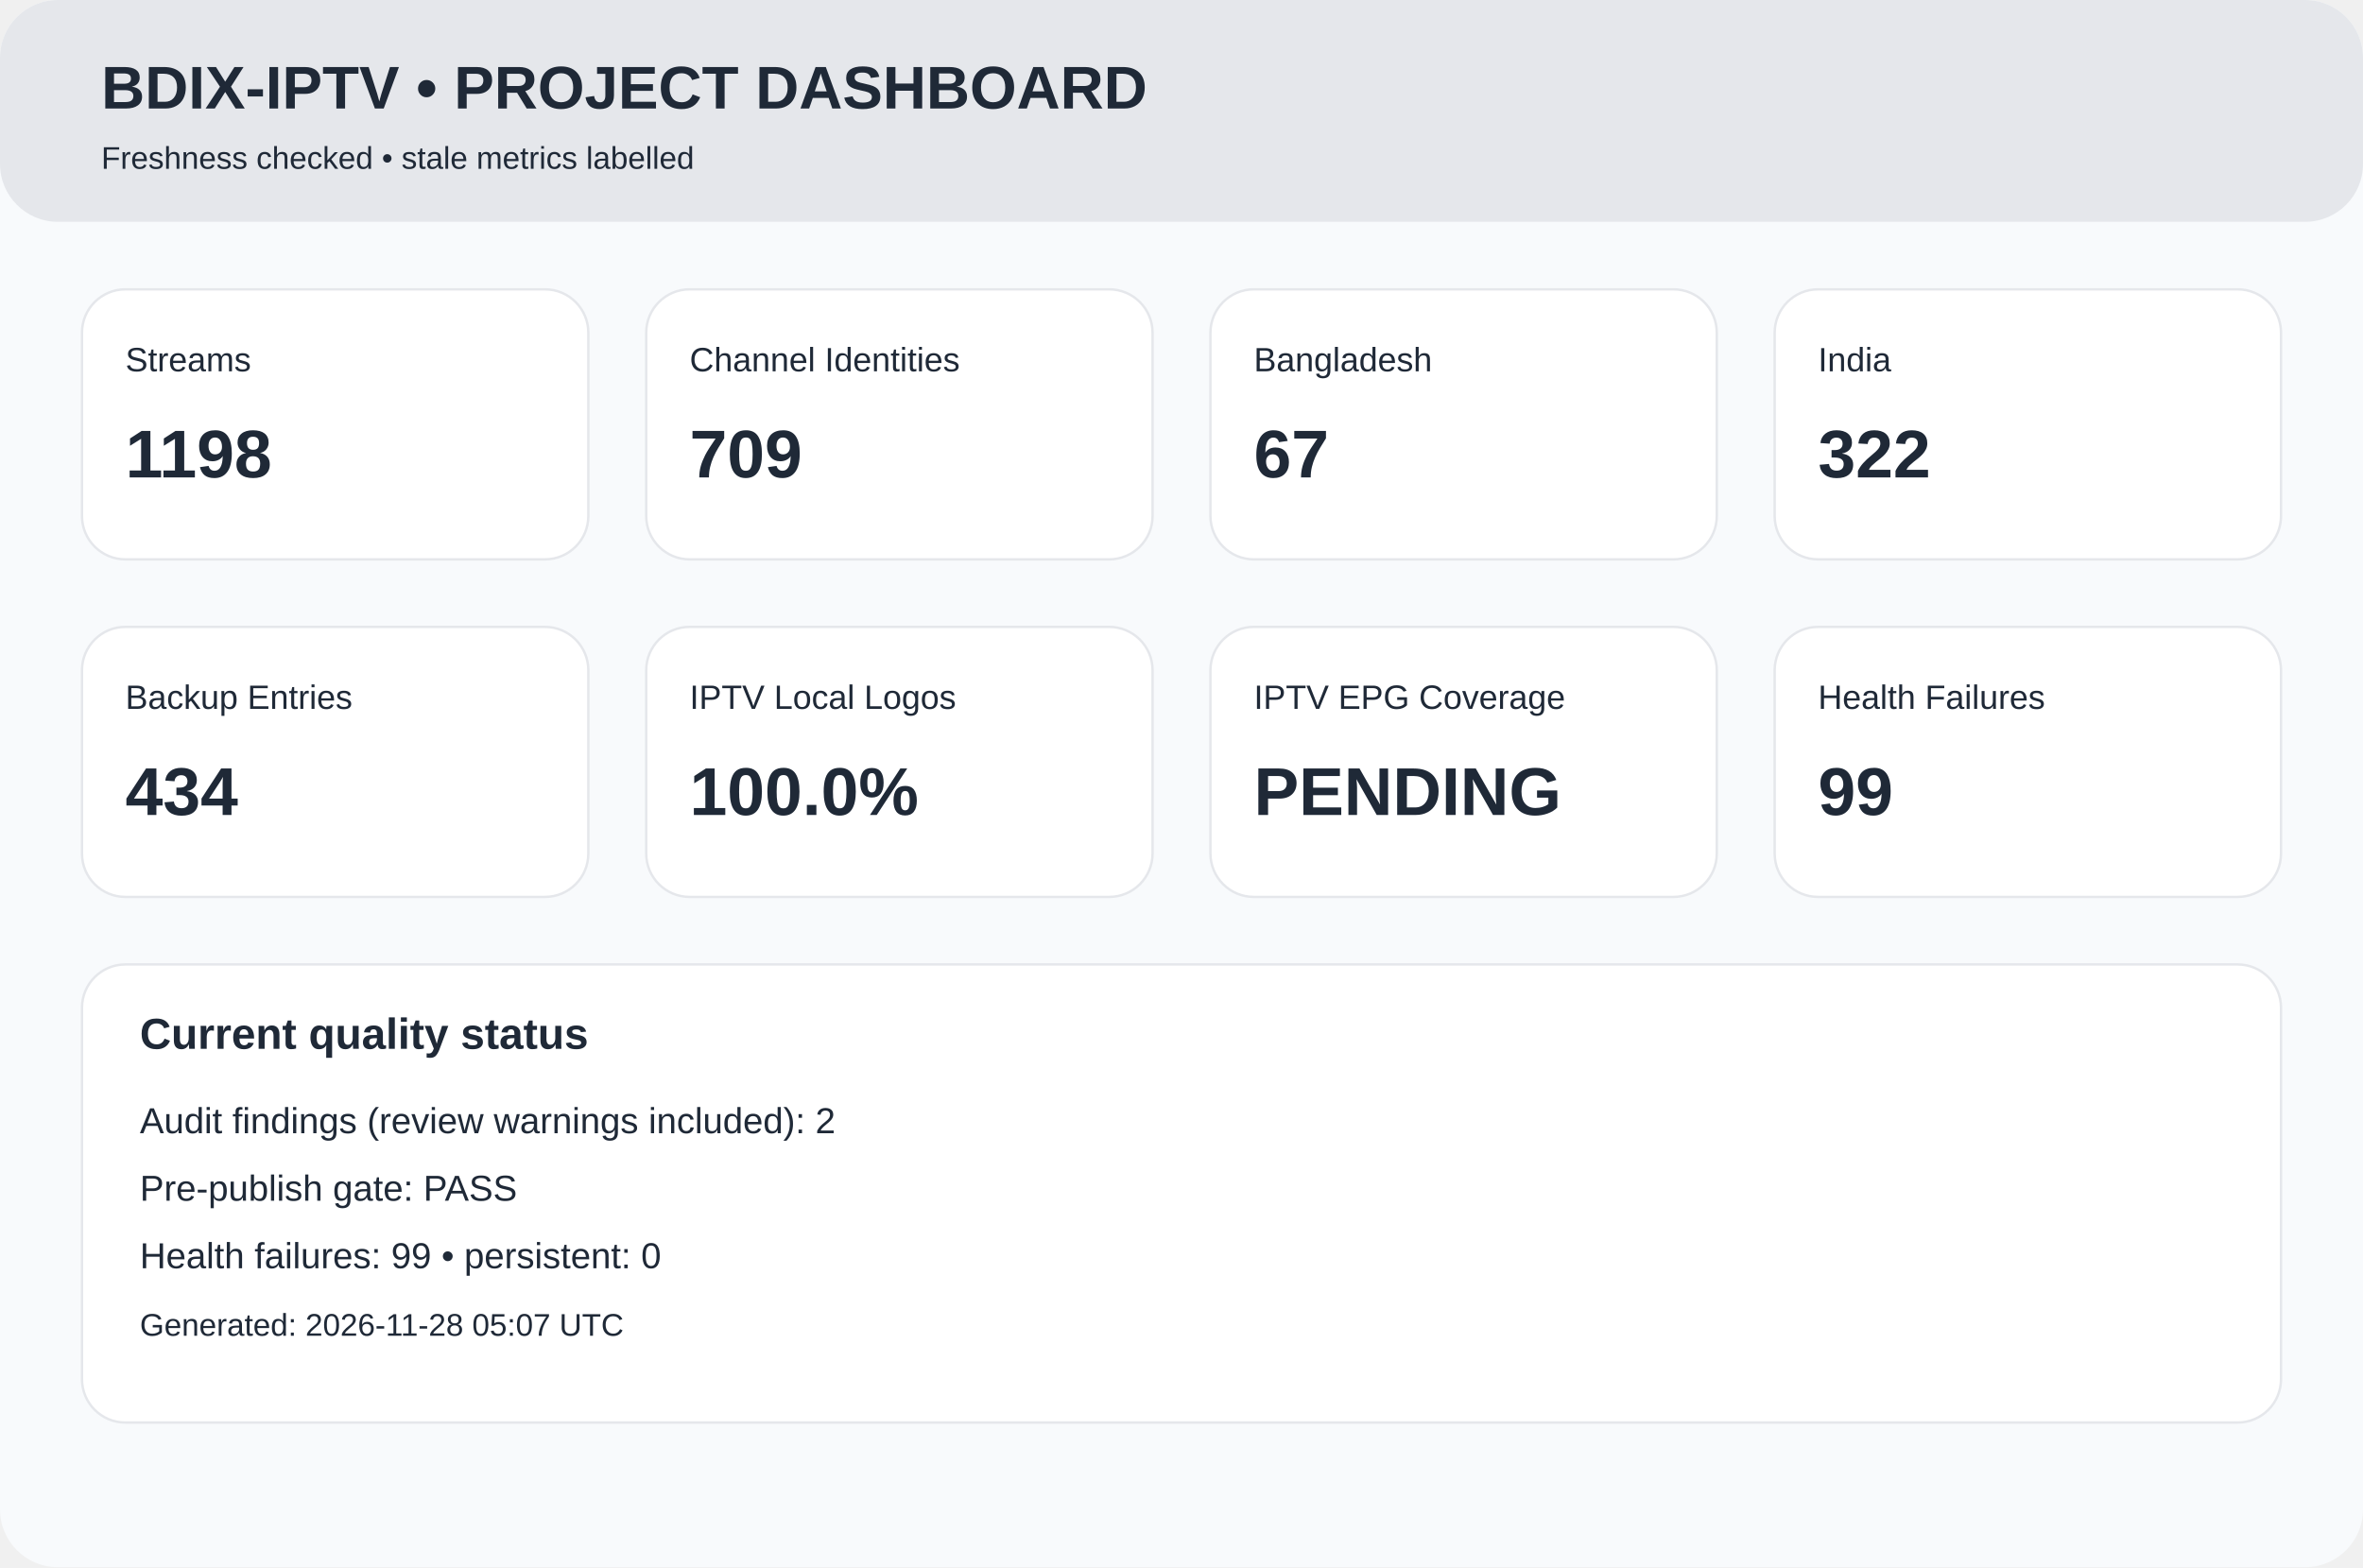
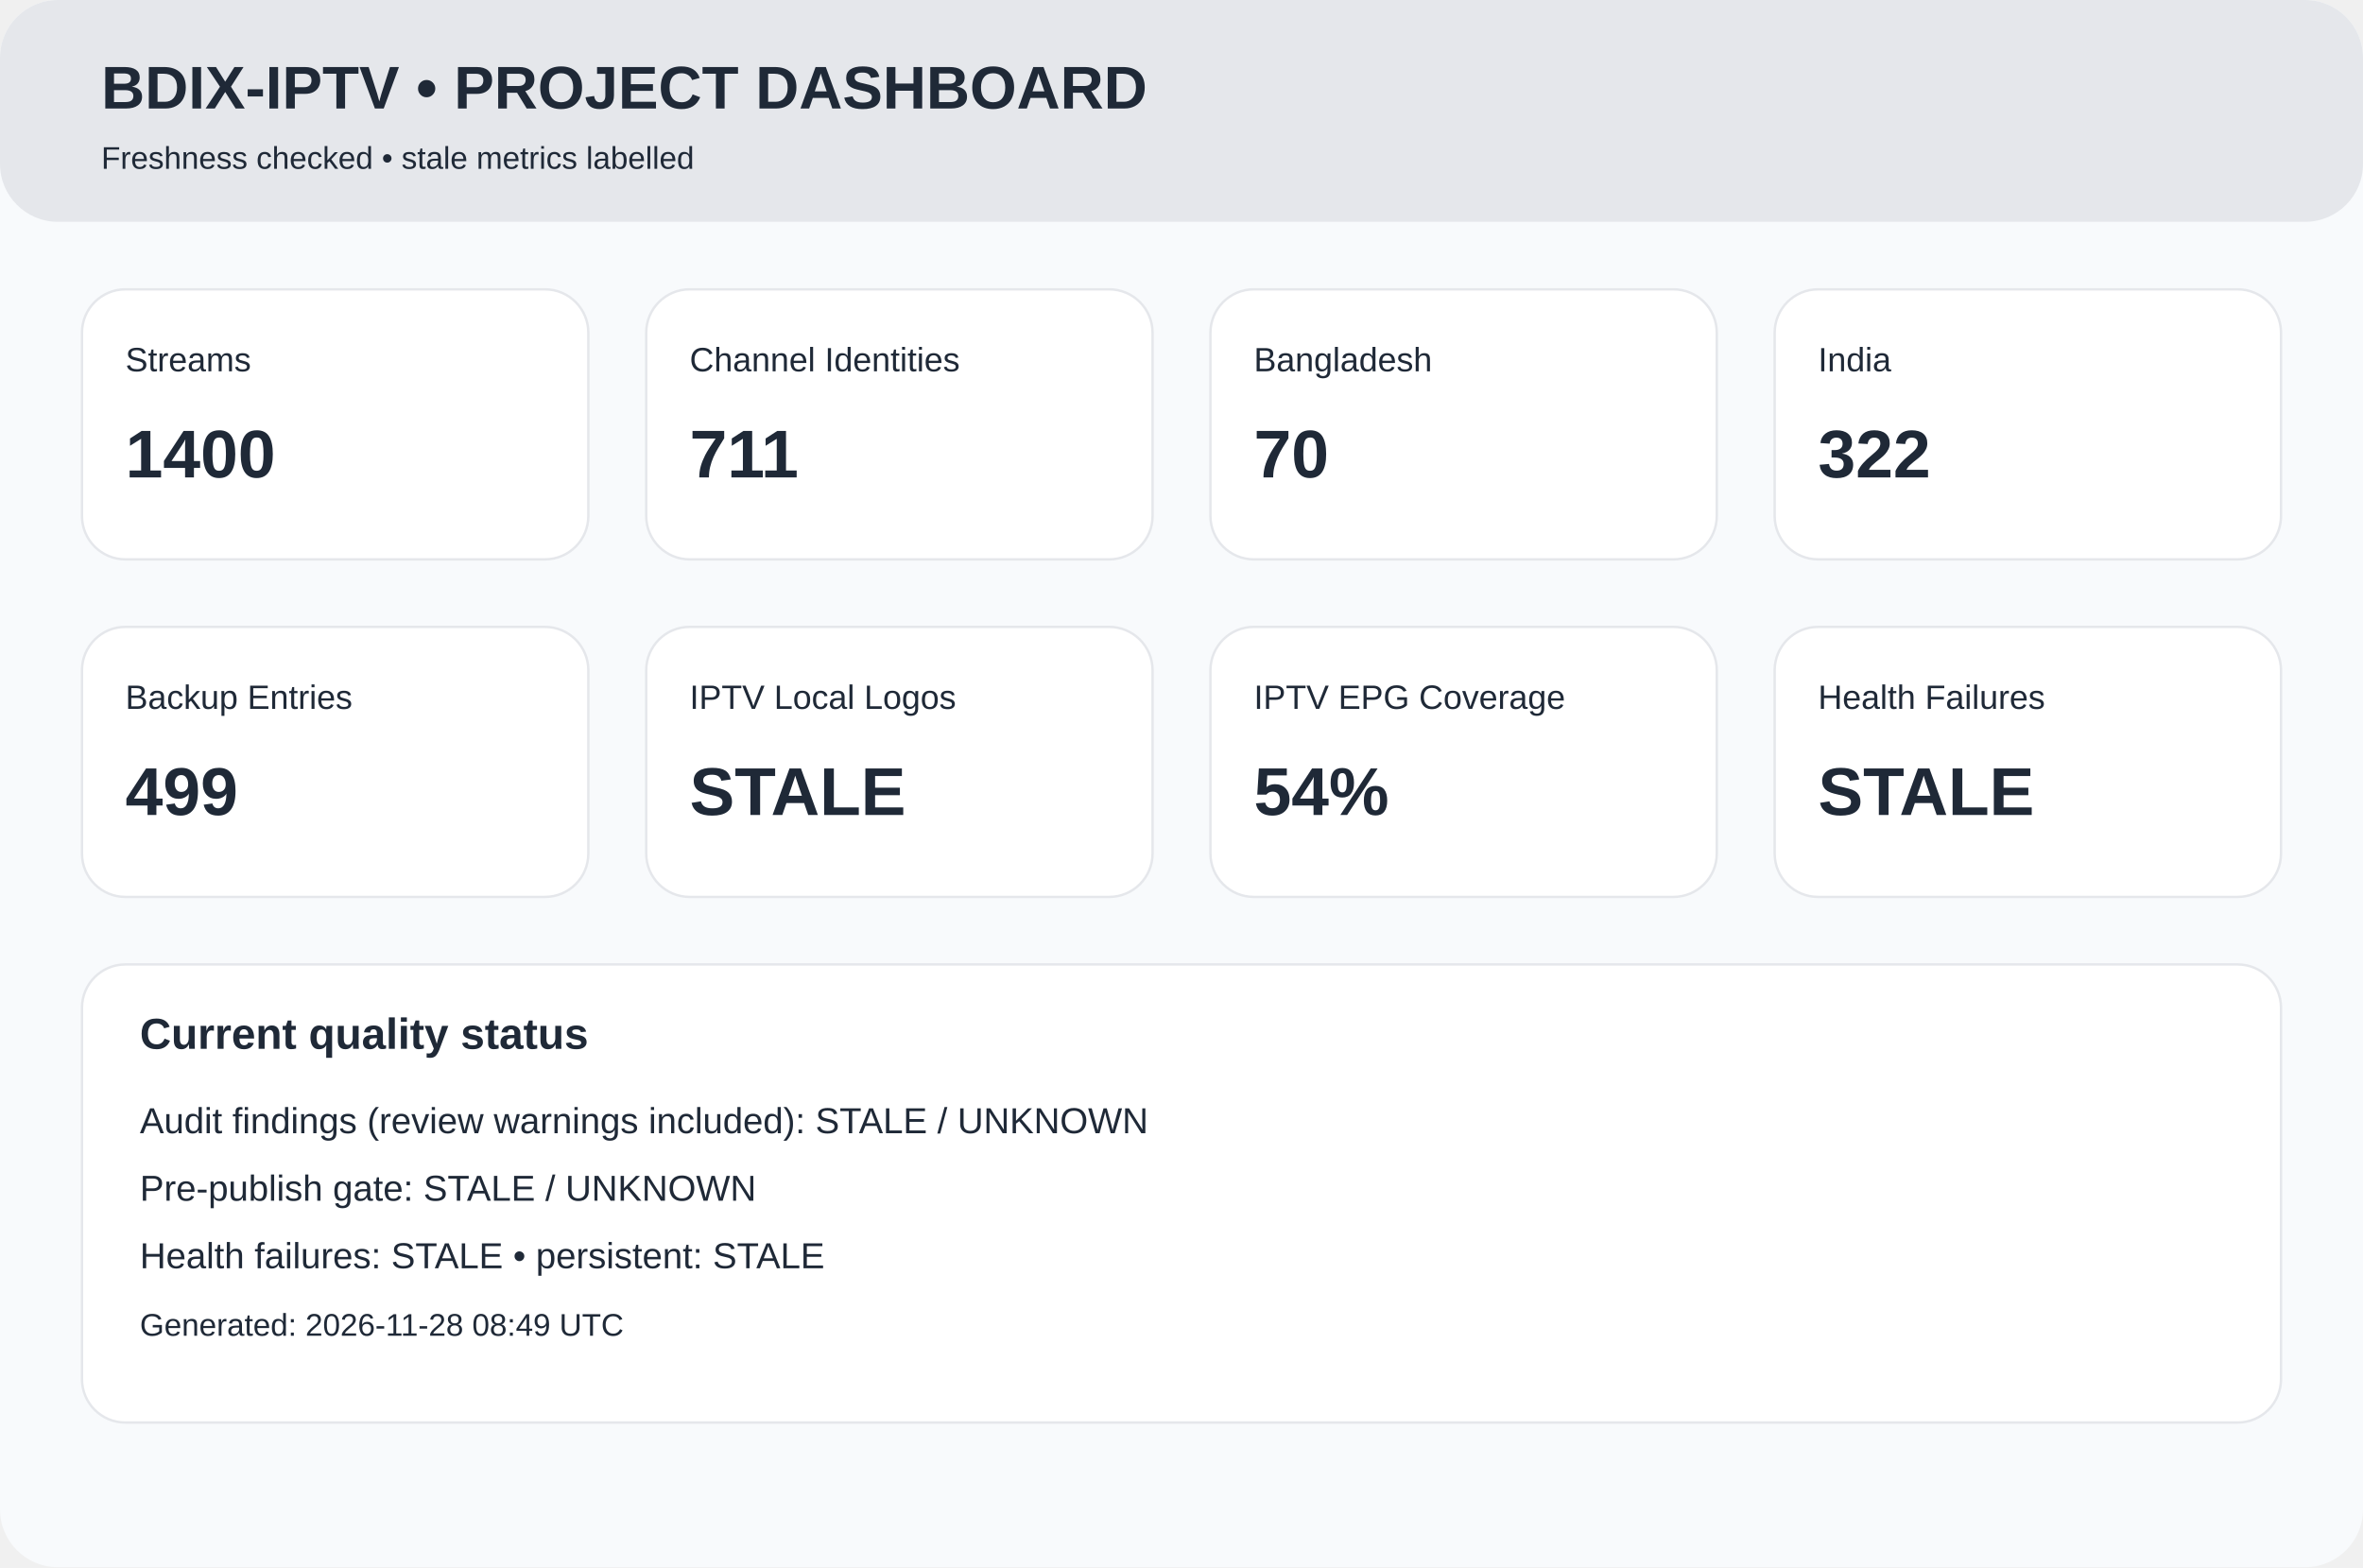
<svg xmlns="http://www.w3.org/2000/svg" width="980" height="650" viewBox="0 0 980 650">
  <rect width="980" height="650" rx="24" fill="#f8fafc" />
  <rect width="980" height="92" rx="24" fill="#e5e7eb" />
  <text x="42" y="45" font-family="Arial,Helvetica,sans-serif" font-size="25px" font-weight="700" fill="#1f2937">BDIX-IPTV • PROJECT DASHBOARD</text>
  <text x="42" y="70" font-family="Arial,Helvetica,sans-serif" font-size="13px" font-weight="400" fill="#1f2937">Freshness checked • stale metrics labelled</text>
  <rect x="34" y="120" width="210" height="112" rx="18" fill="white" stroke="#e5e7eb" />
  <text x="52" y="154" font-family="Arial,Helvetica,sans-serif" font-size="14px" font-weight="400" fill="#1f2937">Streams</text>
-   <text x="52" y="198" font-family="Arial,Helvetica,sans-serif" font-size="28px" font-weight="700" fill="#1f2937">1198</text>
+   <text x="52" y="198" font-family="Arial,Helvetica,sans-serif" font-size="28px" font-weight="700" fill="#1f2937">1400</text>
  <rect x="268" y="120" width="210" height="112" rx="18" fill="white" stroke="#e5e7eb" />
  <text x="286" y="154" font-family="Arial,Helvetica,sans-serif" font-size="14px" font-weight="400" fill="#1f2937">Channel Identities</text>
-   <text x="286" y="198" font-family="Arial,Helvetica,sans-serif" font-size="28px" font-weight="700" fill="#1f2937">709</text>
+   <text x="286" y="198" font-family="Arial,Helvetica,sans-serif" font-size="28px" font-weight="700" fill="#1f2937">711</text>
  <rect x="502" y="120" width="210" height="112" rx="18" fill="white" stroke="#e5e7eb" />
  <text x="520" y="154" font-family="Arial,Helvetica,sans-serif" font-size="14px" font-weight="400" fill="#1f2937">Bangladesh</text>
-   <text x="520" y="198" font-family="Arial,Helvetica,sans-serif" font-size="28px" font-weight="700" fill="#1f2937">67</text>
+   <text x="520" y="198" font-family="Arial,Helvetica,sans-serif" font-size="28px" font-weight="700" fill="#1f2937">70</text>
  <rect x="736" y="120" width="210" height="112" rx="18" fill="white" stroke="#e5e7eb" />
  <text x="754" y="154" font-family="Arial,Helvetica,sans-serif" font-size="14px" font-weight="400" fill="#1f2937">India</text>
  <text x="754" y="198" font-family="Arial,Helvetica,sans-serif" font-size="28px" font-weight="700" fill="#1f2937">322</text>
  <rect x="34" y="260" width="210" height="112" rx="18" fill="white" stroke="#e5e7eb" />
  <text x="52" y="294" font-family="Arial,Helvetica,sans-serif" font-size="14px" font-weight="400" fill="#1f2937">Backup Entries</text>
-   <text x="52" y="338" font-family="Arial,Helvetica,sans-serif" font-size="28px" font-weight="700" fill="#1f2937">434</text>
+   <text x="52" y="338" font-family="Arial,Helvetica,sans-serif" font-size="28px" font-weight="700" fill="#1f2937">499</text>
  <rect x="268" y="260" width="210" height="112" rx="18" fill="white" stroke="#e5e7eb" />
  <text x="286" y="294" font-family="Arial,Helvetica,sans-serif" font-size="14px" font-weight="400" fill="#1f2937">IPTV Local Logos</text>
-   <text x="286" y="338" font-family="Arial,Helvetica,sans-serif" font-size="28px" font-weight="700" fill="#1f2937">100.0%</text>
+   <text x="286" y="338" font-family="Arial,Helvetica,sans-serif" font-size="28px" font-weight="700" fill="#1f2937">STALE</text>
  <rect x="502" y="260" width="210" height="112" rx="18" fill="white" stroke="#e5e7eb" />
  <text x="520" y="294" font-family="Arial,Helvetica,sans-serif" font-size="14px" font-weight="400" fill="#1f2937">IPTV EPG Coverage</text>
-   <text x="520" y="338" font-family="Arial,Helvetica,sans-serif" font-size="28px" font-weight="700" fill="#1f2937">PENDING</text>
+   <text x="520" y="338" font-family="Arial,Helvetica,sans-serif" font-size="28px" font-weight="700" fill="#1f2937">54%</text>
  <rect x="736" y="260" width="210" height="112" rx="18" fill="white" stroke="#e5e7eb" />
  <text x="754" y="294" font-family="Arial,Helvetica,sans-serif" font-size="14px" font-weight="400" fill="#1f2937">Health Failures</text>
-   <text x="754" y="338" font-family="Arial,Helvetica,sans-serif" font-size="28px" font-weight="700" fill="#1f2937">99</text>
+   <text x="754" y="338" font-family="Arial,Helvetica,sans-serif" font-size="28px" font-weight="700" fill="#1f2937">STALE</text>
  <rect x="34" y="400" width="912" height="190" rx="18" fill="white" stroke="#e5e7eb" />
  <text x="58" y="435" font-family="Arial,Helvetica,sans-serif" font-size="18px" font-weight="700" fill="#1f2937">Current quality status</text>
-   <text x="58" y="470" font-family="Arial,Helvetica,sans-serif" font-size="15px" font-weight="400" fill="#1f2937">Audit findings (review warnings included): 2</text>
-   <text x="58" y="498" font-family="Arial,Helvetica,sans-serif" font-size="15px" font-weight="400" fill="#1f2937">Pre-publish gate: PASS</text>
-   <text x="58" y="526" font-family="Arial,Helvetica,sans-serif" font-size="15px" font-weight="400" fill="#1f2937">Health failures: 99 • persistent: 0</text>
-   <text x="58" y="554" font-family="Arial,Helvetica,sans-serif" font-size="13px" font-weight="400" fill="#1f2937">Generated: 2026-11-28 05:07 UTC</text>
+   <text x="58" y="470" font-family="Arial,Helvetica,sans-serif" font-size="15px" font-weight="400" fill="#1f2937">Audit findings (review warnings included): STALE / UNKNOWN</text>
+   <text x="58" y="498" font-family="Arial,Helvetica,sans-serif" font-size="15px" font-weight="400" fill="#1f2937">Pre-publish gate: STALE / UNKNOWN</text>
+   <text x="58" y="526" font-family="Arial,Helvetica,sans-serif" font-size="15px" font-weight="400" fill="#1f2937">Health failures: STALE • persistent: STALE</text>
+   <text x="58" y="554" font-family="Arial,Helvetica,sans-serif" font-size="13px" font-weight="400" fill="#1f2937">Generated: 2026-11-28 08:49 UTC</text>
</svg>
